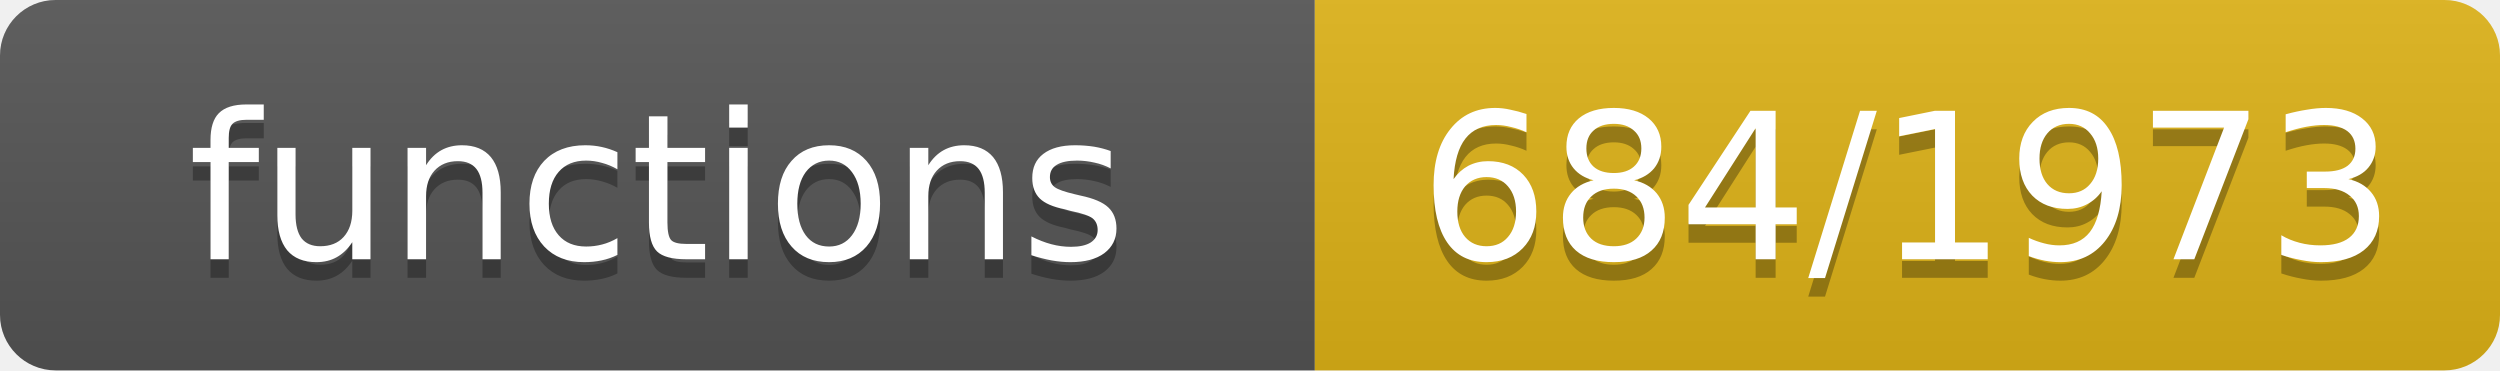
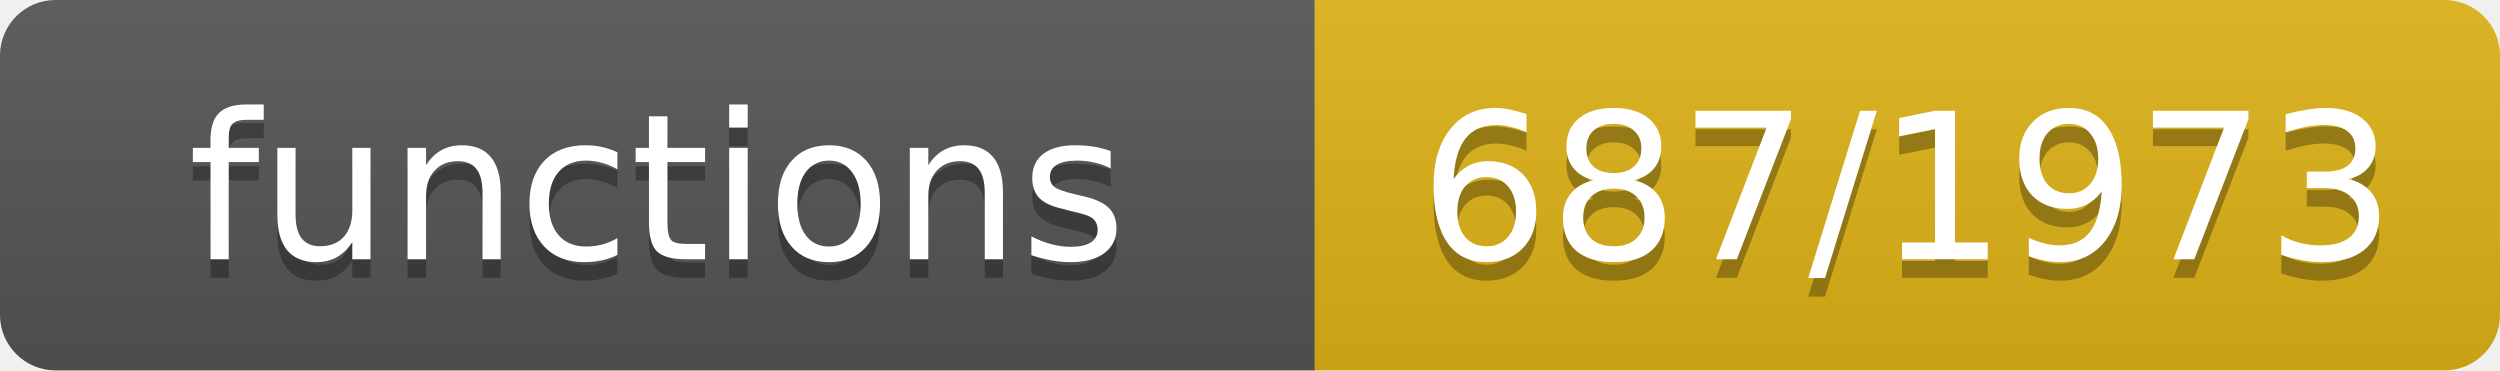
- <svg xmlns="http://www.w3.org/2000/svg" width="135" height="20" role="img" aria-label="functions: 684/1973">
+ <svg xmlns="http://www.w3.org/2000/svg" width="135" height="20" role="img" aria-label="functions: 687/1973">
  <linearGradient id="s" x2="0" y2="100%">
    <stop offset="0" stop-color="#bbb" stop-opacity=".1" />
    <stop offset="1" stop-opacity=".1" />
  </linearGradient>
  <clipPath id="r">
    <rect width="135" height="20" rx="3" fill="#fff" />
  </clipPath>
  <g clip-path="url(#r)">
    <rect width="71" height="20" fill="#555" />
    <rect x="71" width="64" height="20" fill="#dfb317" />
    <rect width="135" height="20" fill="url(#s)" />
  </g>
  <g fill="#fff" text-anchor="middle" font-family="Verdana,Geneva,DejaVu Sans,sans-serif" font-size="11">
    <text x="35.5" y="15" fill="#010101" fill-opacity=".3">functions</text>
    <text x="35.5" y="14">functions</text>
-     <text x="103.0" y="15" fill="#010101" fill-opacity=".3">684/1973</text>
-     <text x="103.0" y="14">684/1973</text>
+     <text x="103.0" y="15" fill="#010101" fill-opacity=".3">687/1973</text>
+     <text x="103.0" y="14">687/1973</text>
  </g>
</svg>
